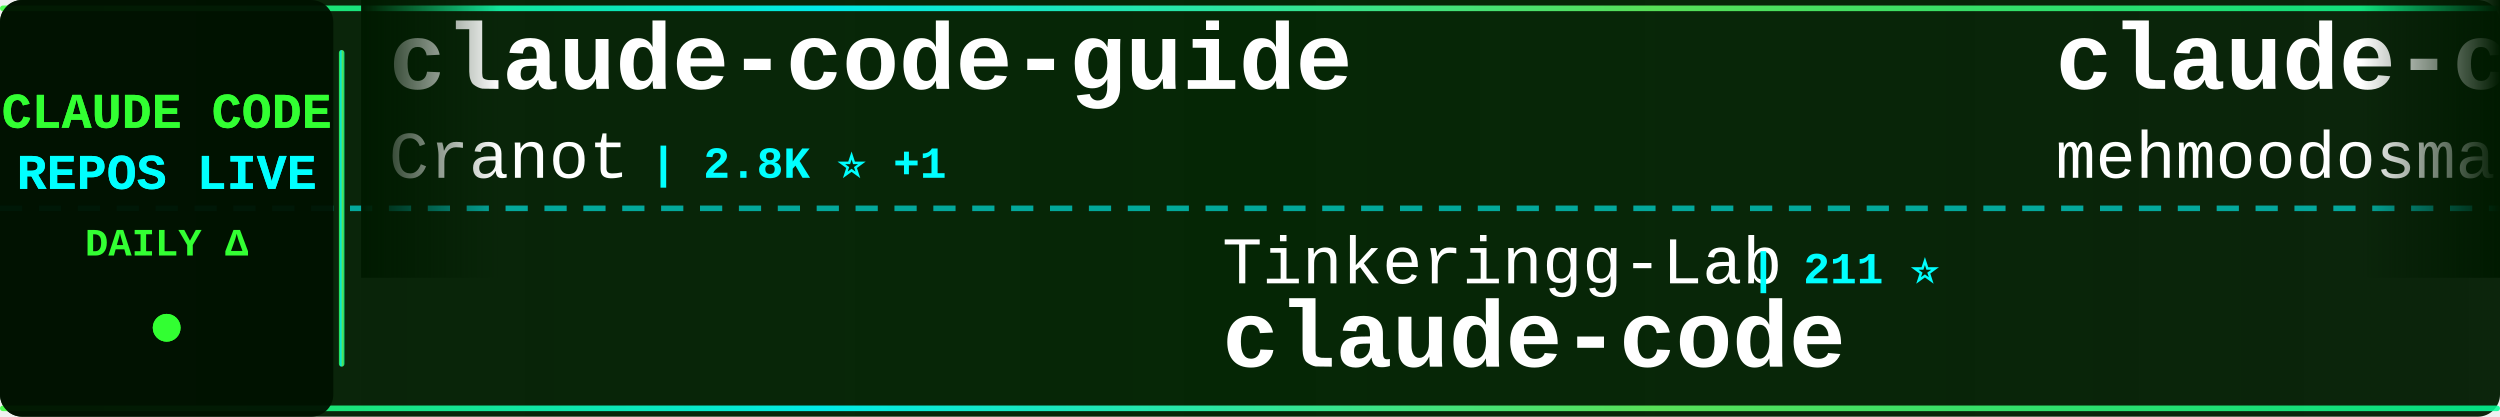
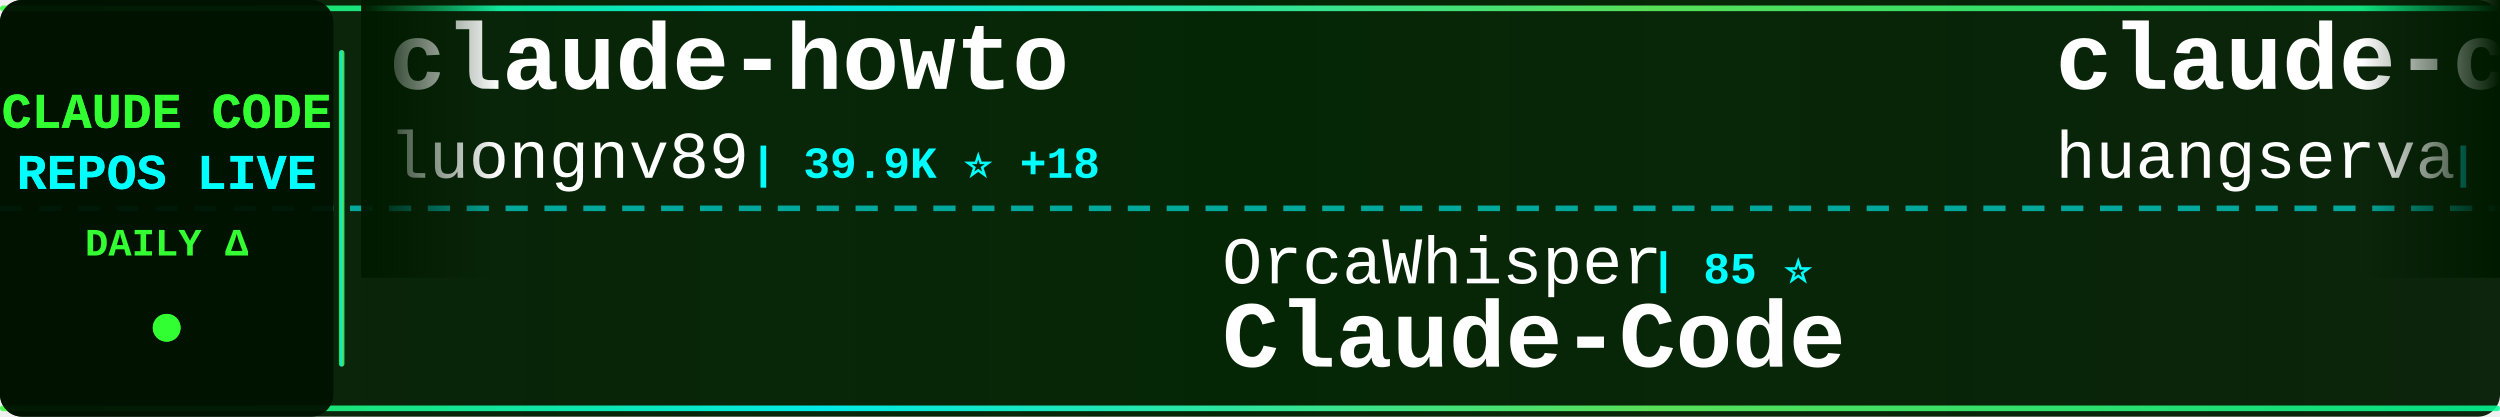
<svg xmlns="http://www.w3.org/2000/svg" width="900" height="150">
  <defs>
    <linearGradient id="tickerBg" x1="0%" y1="0%" x2="100%" y2="0%">
      <stop offset="0%" style="stop-color:#001a00;stop-opacity:0.95" />
      <stop offset="50%" style="stop-color:#002200;stop-opacity:0.98" />
      <stop offset="100%" style="stop-color:#001a00;stop-opacity:0.95" />
    </linearGradient>
    <linearGradient id="borderGrad" x1="0%" y1="0%" x2="100%" y2="0%">
      <stop offset="0%" style="stop-color:#33ff33;stop-opacity:0.85">
        <animate attributeName="stop-opacity" values="0.85;1;0.85" dur="2s" repeatCount="indefinite" />
      </stop>
      <stop offset="33%" style="stop-color:#00ffff;stop-opacity:0.9">
        <animate attributeName="stop-opacity" values="0.9;1;0.9" dur="2.2s" repeatCount="indefinite" />
      </stop>
      <stop offset="66%" style="stop-color:#66ff66;stop-opacity:0.85">
        <animate attributeName="stop-opacity" values="0.85;1;0.85" dur="1.8s" repeatCount="indefinite" />
      </stop>
      <stop offset="100%" style="stop-color:#00ff99;stop-opacity:0.85">
        <animate attributeName="stop-opacity" values="0.85;1;0.85" dur="2s" repeatCount="indefinite" />
      </stop>
    </linearGradient>
    <filter id="textGlow">
      <feGaussianBlur stdDeviation="0.1" result="coloredBlur" />
      <feMerge>
        <feMergeNode in="coloredBlur" />
        <feMergeNode in="SourceGraphic" />
      </feMerge>
    </filter>
    <filter id="metricGlow">
      <feGaussianBlur stdDeviation="0.2" result="coloredBlur" />
      <feMerge>
        <feMergeNode in="coloredBlur" />
        <feMergeNode in="SourceGraphic" />
      </feMerge>
    </filter>
    <linearGradient id="leftFade" x1="0%" y1="0%" x2="100%" y2="0%">
      <stop offset="0%" style="stop-color:#001a00;stop-opacity:1" />
      <stop offset="100%" style="stop-color:#001a00;stop-opacity:0" />
    </linearGradient>
    <linearGradient id="rightFade" x1="0%" y1="0%" x2="100%" y2="0%">
      <stop offset="0%" style="stop-color:#001a00;stop-opacity:0" />
      <stop offset="100%" style="stop-color:#001a00;stop-opacity:1" />
    </linearGradient>
  </defs>
  <rect width="900" height="150" fill="url(#tickerBg)" rx="8" />
  <rect x="0" y="2" width="900" height="2" fill="url(#borderGrad)" rx="1" />
  <rect x="0" y="146" width="900" height="2" fill="url(#borderGrad)" rx="1" />
  <line x1="0" y1="75" x2="900" y2="75" stroke="#00ffff" stroke-width="2" stroke-dasharray="8 6" opacity="0.6" />
  <rect x="0" y="0" width="120" height="150" fill="#001100" opacity="0.95" rx="8" />
  <text x="60" y="46" font-family="'Courier New', monospace" font-size="18" font-weight="bold" fill="#33ff33" text-anchor="middle" filter="url(#textGlow)">
    CLAUDE CODE
  </text>
  <text x="60" y="68" font-family="'Courier New', monospace" font-size="18" font-weight="bold" fill="#00ffff" text-anchor="middle" filter="url(#textGlow)">
    REPOS LIVE
  </text>
  <text x="60" y="92" font-family="'Courier New', monospace" font-size="14" font-weight="bold" fill="#33ff33" text-anchor="middle">
    DAILY Δ
  </text>
  <circle cx="60" cy="118" r="5" fill="#33ff33" filter="url(#metricGlow)">
    <animate attributeName="r" values="4;6;4" dur="1.5s" repeatCount="indefinite" />
    <animate attributeName="opacity" values="0.6;1;0.6" dur="1.5s" repeatCount="indefinite" />
  </circle>
  <rect x="122" y="18" width="2" height="114" fill="url(#borderGrad)" rx="1" />
  <clipPath id="tickerClip">
    <rect x="130" y="0" width="770" height="150" />
  </clipPath>
  <g clip-path="url(#tickerClip)">
    <g id="tickerItems">
      <animateTransform attributeName="transform" attributeType="XML" type="translate" from="0 0" to="-3000 0" dur="54s" repeatCount="indefinite" />
      <g transform="translate(0, 0)">
-         <text x="140" y="32" font-family="'Courier New', monospace" font-size="34" font-weight="bold" fill="#ffffff">claude-code-guide</text>
-         <text x="140" y="64" font-family="'Courier New', monospace" font-size="24" font-weight="normal" fill="#ffffff" opacity="1.0">Cranot</text>
-         <text x="234" y="64" font-family="'Courier New', monospace" font-size="16" font-weight="bold" fill="#00ffff"> | 2.8K ⭐ +1</text>
+         <text x="140" y="32" font-family="'Courier New', monospace" font-size="34" font-weight="bold" fill="#ffffff">claude-howto</text>
+         <text x="140" y="64" font-family="'Courier New', monospace" font-size="24" font-weight="normal" fill="#ffffff" opacity="1.0">luongnv89</text>
+         <text x="270" y="64" font-family="'Courier New', monospace" font-size="16" font-weight="bold" fill="#00ffff"> | 39.9K ⭐ +18</text>
      </g>
      <g transform="translate(300, 0)">
-         <text x="140" y="102" font-family="'Courier New', monospace" font-size="24" font-weight="normal" fill="#ffffff" opacity="1.0">Tinkeringg-Lab</text>
-         <text x="330" y="102" font-family="'Courier New', monospace" font-size="16" font-weight="bold" fill="#00ffff"> | 211 ⭐</text>
-         <text x="140" y="132" font-family="'Courier New', monospace" font-size="34" font-weight="bold" fill="#ffffff">claude-code</text>
+         <text x="140" y="102" font-family="'Courier New', monospace" font-size="24" font-weight="normal" fill="#ffffff" opacity="1.0">OrcaWhisper</text>
+         <text x="294" y="102" font-family="'Courier New', monospace" font-size="16" font-weight="bold" fill="#00ffff"> | 85 ⭐</text>
+         <text x="140" y="132" font-family="'Courier New', monospace" font-size="34" font-weight="bold" fill="#ffffff">Claude-Code</text>
      </g>
      <g transform="translate(600, 0)">
-         <text x="140" y="32" font-family="'Courier New', monospace" font-size="34" font-weight="bold" fill="#ffffff">claude-code</text>
-         <text x="140" y="64" font-family="'Courier New', monospace" font-size="24" font-weight="normal" fill="#ffffff" opacity="1.0">mehmoodosman</text>
-         <text x="306" y="64" font-family="'Courier New', monospace" font-size="16" font-weight="bold" fill="#00ffff"> | 171 ⭐</text>
+         <text x="140" y="32" font-family="'Courier New', monospace" font-size="34" font-weight="bold" fill="#ffffff">claude-code-cli</text>
+         <text x="140" y="64" font-family="'Courier New', monospace" font-size="24" font-weight="normal" fill="#ffffff" opacity="1.0">huangserva</text>
+         <text x="282" y="64" font-family="'Courier New', monospace" font-size="16" font-weight="bold" fill="#00ffff"> | 621 ⭐ +1</text>
      </g>
      <g transform="translate(900, 0)">
-         <text x="140" y="102" font-family="'Courier New', monospace" font-size="24" font-weight="normal" fill="#ffffff" opacity="1.0">anthropics</text>
-         <text x="282" y="102" font-family="'Courier New', monospace" font-size="16" font-weight="bold" fill="#00ffff"> | 5.6K ⭐ +1</text>
-         <text x="140" y="132" font-family="'Courier New', monospace" font-size="34" font-weight="bold" fill="#ffffff">claude-code-security-rev...</text>
+         <text x="140" y="102" font-family="'Courier New', monospace" font-size="24" font-weight="normal" fill="#ffffff" opacity="1.0">hangsman</text>
+         <text x="258" y="102" font-family="'Courier New', monospace" font-size="16" font-weight="bold" fill="#00ffff"> | 787 ⭐</text>
+         <text x="140" y="132" font-family="'Courier New', monospace" font-size="34" font-weight="bold" fill="#ffffff">claude-code-source</text>
      </g>
      <g transform="translate(1200, 0)">
-         <text x="140" y="32" font-family="'Courier New', monospace" font-size="34" font-weight="bold" fill="#ffffff">claude-code-plugins-plus...</text>
-         <text x="140" y="64" font-family="'Courier New', monospace" font-size="24" font-weight="normal" fill="#ffffff" opacity="1.0">jeremylongshore</text>
-         <text x="342" y="64" font-family="'Courier New', monospace" font-size="16" font-weight="bold" fill="#00ffff"> | 2.5K ⭐</text>
+         <text x="140" y="32" font-family="'Courier New', monospace" font-size="34" font-weight="bold" fill="#ffffff">claude-code-analysis</text>
+         <text x="140" y="64" font-family="'Courier New', monospace" font-size="24" font-weight="normal" fill="#ffffff" opacity="1.0">liuup</text>
+         <text x="222" y="64" font-family="'Courier New', monospace" font-size="16" font-weight="bold" fill="#00ffff"> | 3.6K ⭐ +12</text>
      </g>
      <g transform="translate(1500, 0)">
+         <text x="140" y="102" font-family="'Courier New', monospace" font-size="24" font-weight="normal" fill="#ffffff" opacity="1.0">sugyan</text>
+         <text x="234" y="102" font-family="'Courier New', monospace" font-size="16" font-weight="bold" fill="#00ffff"> | 1.1K ⭐</text>
+         <text x="140" y="132" font-family="'Courier New', monospace" font-size="34" font-weight="bold" fill="#ffffff">claude-code-webui</text>
+       </g>
+       <g transform="translate(1800, 0)">
+         <text x="140" y="32" font-family="'Courier New', monospace" font-size="34" font-weight="bold" fill="#ffffff">claude-code</text>
+         <text x="140" y="64" font-family="'Courier New', monospace" font-size="24" font-weight="normal" fill="#ffffff" opacity="1.0">claude-code-best</text>
+         <text x="354" y="64" font-family="'Courier New', monospace" font-size="16" font-weight="bold" fill="#00ffff"> | 21.3K ⭐ +43</text>
+       </g>
+       <g transform="translate(2100, 0)">
        <text x="140" y="102" font-family="'Courier New', monospace" font-size="24" font-weight="normal" fill="#ffffff" opacity="1.0">zstmfhy</text>
        <text x="246" y="102" font-family="'Courier New', monospace" font-size="16" font-weight="bold" fill="#00ffff"> | 190 ⭐</text>
        <text x="140" y="132" font-family="'Courier New', monospace" font-size="34" font-weight="bold" fill="#ffffff">Claude-code</text>
      </g>
-       <g transform="translate(1800, 0)">
-         <text x="140" y="32" font-family="'Courier New', monospace" font-size="34" font-weight="bold" fill="#ffffff">andrej-karpathy-skills</text>
-         <text x="140" y="64" font-family="'Courier New', monospace" font-size="24" font-weight="normal" fill="#ffffff" opacity="1.0">multica-ai</text>
-         <text x="282" y="64" font-family="'Courier New', monospace" font-size="16" font-weight="bold" fill="#00ffff"> | 193.5K ⭐ +86</text>
-       </g>
-       <g transform="translate(2100, 0)">
-         <text x="140" y="102" font-family="'Courier New', monospace" font-size="24" font-weight="normal" fill="#ffffff" opacity="1.0">Onewon</text>
-         <text x="234" y="102" font-family="'Courier New', monospace" font-size="16" font-weight="bold" fill="#00ffff"> | 181 ⭐</text>
-         <text x="140" y="132" font-family="'Courier New', monospace" font-size="34" font-weight="bold" fill="#ffffff">claude-code</text>
-       </g>
      <g transform="translate(2400, 0)">
-         <text x="140" y="32" font-family="'Courier New', monospace" font-size="34" font-weight="bold" fill="#ffffff">claude-coder</text>
-         <text x="140" y="64" font-family="'Courier New', monospace" font-size="24" font-weight="normal" fill="#ffffff" opacity="1.0">kodu-ai</text>
-         <text x="246" y="64" font-family="'Courier New', monospace" font-size="16" font-weight="bold" fill="#00ffff"> | 5.3K ⭐</text>
+         <text x="140" y="32" font-family="'Courier New', monospace" font-size="34" font-weight="bold" fill="#ffffff">claude-code-best-practic...</text>
+         <text x="140" y="64" font-family="'Courier New', monospace" font-size="24" font-weight="normal" fill="#ffffff" opacity="1.0">shanraisshan</text>
+         <text x="306" y="64" font-family="'Courier New', monospace" font-size="16" font-weight="bold" fill="#00ffff"> | 63.0K ⭐ +101</text>
      </g>
      <g transform="translate(2700, 0)">
        <text x="140" y="102" font-family="'Courier New', monospace" font-size="24" font-weight="normal" fill="#ffffff" opacity="1.0">Pimzino</text>
-         <text x="246" y="102" font-family="'Courier New', monospace" font-size="16" font-weight="bold" fill="#00ffff"> | 3.8K ⭐ +1</text>
+         <text x="246" y="102" font-family="'Courier New', monospace" font-size="16" font-weight="bold" fill="#00ffff"> | 3.8K ⭐ +2</text>
        <text x="140" y="132" font-family="'Courier New', monospace" font-size="34" font-weight="bold" fill="#ffffff">claude-code-spec-workflo...</text>
      </g>
      <g transform="translate(3000, 0)">
-         <text x="140" y="32" font-family="'Courier New', monospace" font-size="34" font-weight="bold" fill="#ffffff">claude-code-guide</text>
-         <text x="140" y="64" font-family="'Courier New', monospace" font-size="24" font-weight="normal" fill="#ffffff" opacity="1.0">Cranot</text>
-         <text x="234" y="64" font-family="'Courier New', monospace" font-size="16" font-weight="bold" fill="#00ffff"> | 2.8K ⭐ +1</text>
+         <text x="140" y="32" font-family="'Courier New', monospace" font-size="34" font-weight="bold" fill="#ffffff">claude-howto</text>
+         <text x="140" y="64" font-family="'Courier New', monospace" font-size="24" font-weight="normal" fill="#ffffff" opacity="1.0">luongnv89</text>
+         <text x="270" y="64" font-family="'Courier New', monospace" font-size="16" font-weight="bold" fill="#00ffff"> | 39.9K ⭐ +18</text>
      </g>
      <g transform="translate(3300, 0)">
-         <text x="140" y="102" font-family="'Courier New', monospace" font-size="24" font-weight="normal" fill="#ffffff" opacity="1.0">Tinkeringg-Lab</text>
-         <text x="330" y="102" font-family="'Courier New', monospace" font-size="16" font-weight="bold" fill="#00ffff"> | 211 ⭐</text>
-         <text x="140" y="132" font-family="'Courier New', monospace" font-size="34" font-weight="bold" fill="#ffffff">claude-code</text>
+         <text x="140" y="102" font-family="'Courier New', monospace" font-size="24" font-weight="normal" fill="#ffffff" opacity="1.0">OrcaWhisper</text>
+         <text x="294" y="102" font-family="'Courier New', monospace" font-size="16" font-weight="bold" fill="#00ffff"> | 85 ⭐</text>
+         <text x="140" y="132" font-family="'Courier New', monospace" font-size="34" font-weight="bold" fill="#ffffff">Claude-Code</text>
      </g>
      <g transform="translate(3600, 0)">
-         <text x="140" y="32" font-family="'Courier New', monospace" font-size="34" font-weight="bold" fill="#ffffff">claude-code</text>
-         <text x="140" y="64" font-family="'Courier New', monospace" font-size="24" font-weight="normal" fill="#ffffff" opacity="1.0">mehmoodosman</text>
-         <text x="306" y="64" font-family="'Courier New', monospace" font-size="16" font-weight="bold" fill="#00ffff"> | 171 ⭐</text>
+         <text x="140" y="32" font-family="'Courier New', monospace" font-size="34" font-weight="bold" fill="#ffffff">claude-code-cli</text>
+         <text x="140" y="64" font-family="'Courier New', monospace" font-size="24" font-weight="normal" fill="#ffffff" opacity="1.0">huangserva</text>
+         <text x="282" y="64" font-family="'Courier New', monospace" font-size="16" font-weight="bold" fill="#00ffff"> | 621 ⭐ +1</text>
      </g>
      <g transform="translate(3900, 0)">
-         <text x="140" y="102" font-family="'Courier New', monospace" font-size="24" font-weight="normal" fill="#ffffff" opacity="1.0">anthropics</text>
-         <text x="282" y="102" font-family="'Courier New', monospace" font-size="16" font-weight="bold" fill="#00ffff"> | 5.6K ⭐ +1</text>
-         <text x="140" y="132" font-family="'Courier New', monospace" font-size="34" font-weight="bold" fill="#ffffff">claude-code-security-rev...</text>
+         <text x="140" y="102" font-family="'Courier New', monospace" font-size="24" font-weight="normal" fill="#ffffff" opacity="1.0">hangsman</text>
+         <text x="258" y="102" font-family="'Courier New', monospace" font-size="16" font-weight="bold" fill="#00ffff"> | 787 ⭐</text>
+         <text x="140" y="132" font-family="'Courier New', monospace" font-size="34" font-weight="bold" fill="#ffffff">claude-code-source</text>
      </g>
    </g>
  </g>
  <rect x="130" y="0" width="50" height="100" fill="url(#leftFade)" />
  <rect x="850" y="0" width="50" height="100" fill="url(#rightFade)" />
</svg>
